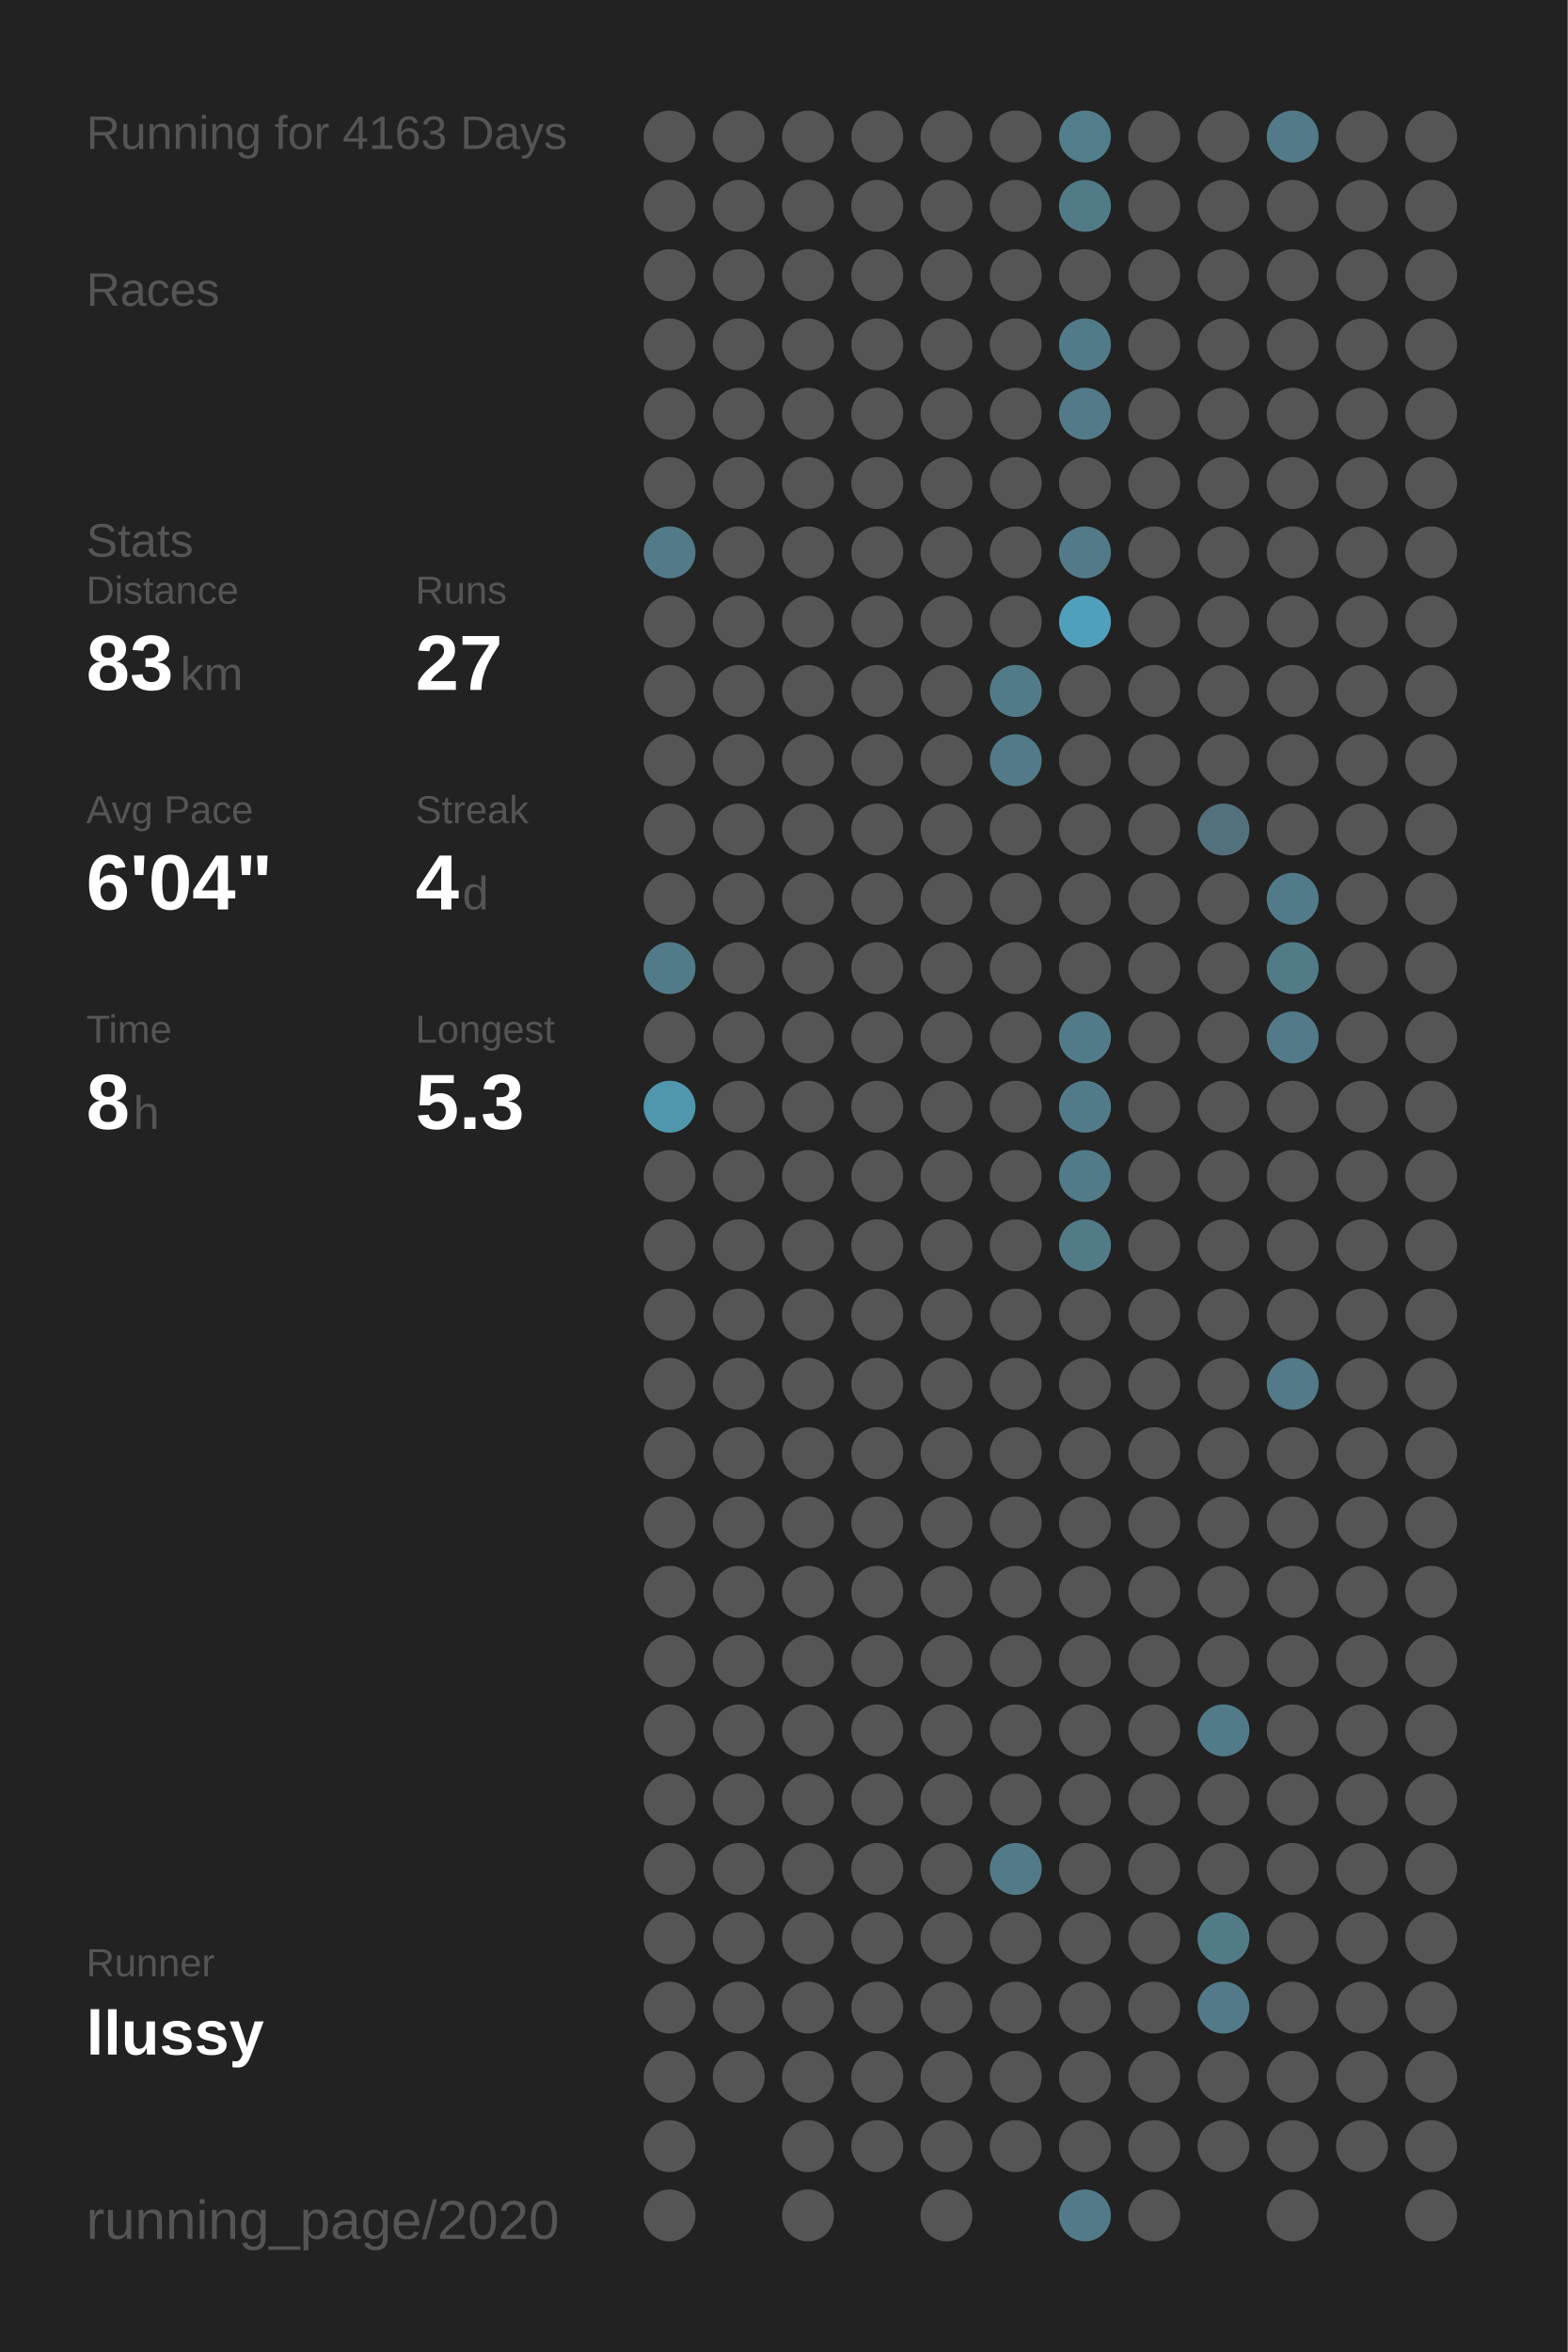
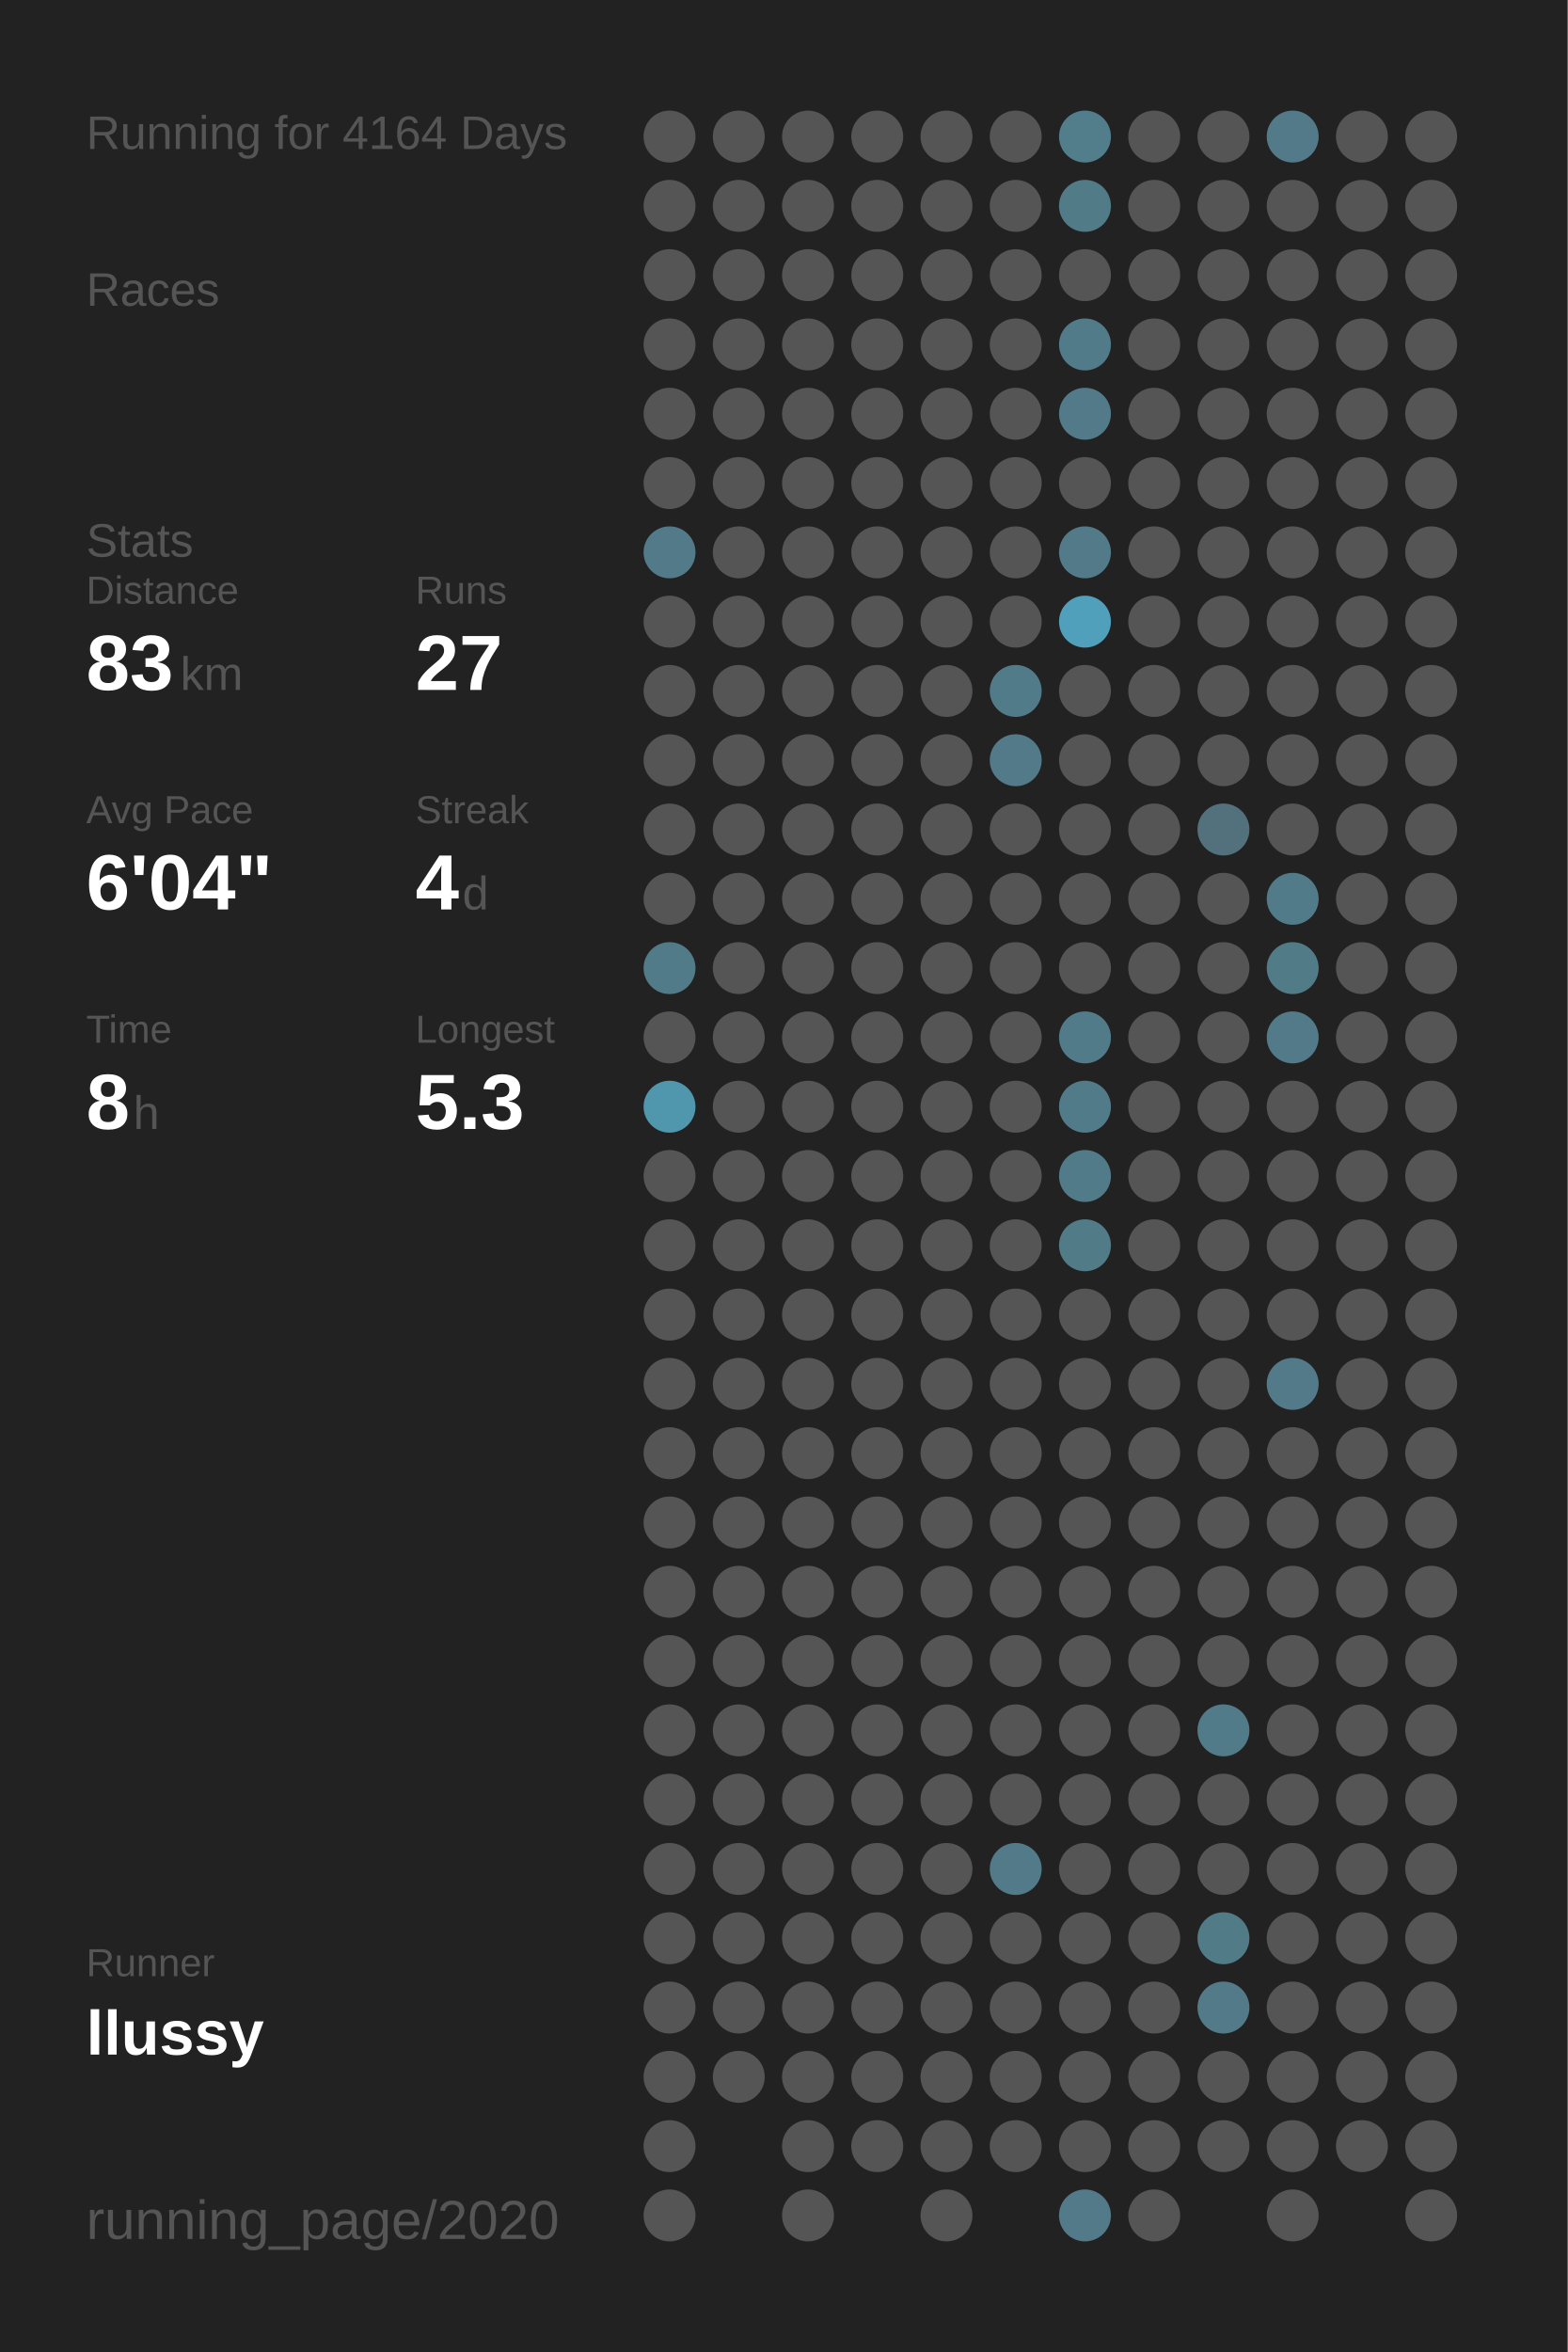
<svg xmlns="http://www.w3.org/2000/svg" baseProfile="full" height="300mm" version="1.1" viewBox="0,0,200,300" width="200mm">
  <defs />
  <rect fill="#222222" height="300" width="200" x="0" y="0" />
-   <text fill="#555555" style="font-size:6px; font-family:Arial;" x="11" y="19">Running for 4163 Days</text>
+   <text fill="#555555" style="font-size:6px; font-family:Arial;" x="11" y="19">Running for 4164 Days</text>
  <text fill="#555555" style="font-size:6px; font-family:Arial;" x="11" y="39">Races</text>
  <text fill="#555555" style="font-size:6px; font-family:Arial;" x="11" y="71">Stats</text>
  <text fill="#555555" style="font-size:5px; font-family:Arial;" x="11" y="77">Distance</text>
  <text fill="#FFFFFF" style="font-size:10px; font-family:Arial; font-weight:bold;" x="11" y="88">83</text>
  <text fill="#555555" style="font-size:6px; font-family:Arial;" x="23" y="88">km</text>
  <text fill="#555555" style="font-size:5px; font-family:Arial;" x="53" y="77">Runs</text>
  <text fill="#FFFFFF" style="font-size:10px; font-family:Arial; font-weight:bold;" x="53" y="88">27</text>
  <text fill="#555555" style="font-size:5px; font-family:Arial;" x="11" y="105">Avg Pace</text>
  <text fill="#FFFFFF" style="font-size:10px; font-family:Arial; font-weight:bold;" x="11" y="116">6'04"</text>
  <text fill="#555555" style="font-size:5px; font-family:Arial;" x="53" y="105">Streak</text>
  <text fill="#FFFFFF" style="font-size:10px; font-family:Arial; font-weight:bold;" x="53" y="116">4</text>
  <text fill="#555555" style="font-size:6px; font-family:Arial;" x="59" y="116">d</text>
  <text fill="#555555" style="font-size:5px; font-family:Arial;" x="11" y="133">Time</text>
  <text fill="#FFFFFF" style="font-size:10px; font-family:Arial; font-weight:bold;" x="11" y="144">8</text>
  <text fill="#555555" style="font-size:6px; font-family:Arial;" x="17" y="144">h</text>
  <text fill="#555555" style="font-size:5px; font-family:Arial;" x="53" y="133">Longest</text>
  <text fill="#FFFFFF" style="font-size:10px; font-family:Arial; font-weight:bold;" x="53" y="144">5.3</text>
  <text fill="#555555" style="font-size:5px; font-family:Arial;" x="11" y="252.065">Runner</text>
  <text fill="#FFFFFF" style="font-size:8px; font-family:Arial; font-weight:bold;" x="11" y="262.065">llussy</text>
  <text fill="#555555" style="font-size:7px; font-family:Arial;" x="11" y="285.581">running_page/2020</text>
  <circle cx="85.417" cy="17.419" fill="#555555" r="3.312" />
  <circle cx="85.417" cy="26.258" fill="#555555" r="3.312" />
  <circle cx="85.417" cy="35.097" fill="#555555" r="3.312" />
  <circle cx="85.417" cy="43.935" fill="#555555" r="3.312" />
  <circle cx="85.417" cy="52.774" fill="#555555" r="3.312" />
  <circle cx="85.417" cy="61.613" fill="#555555" r="3.312" />
  <circle cx="85.417" cy="70.452" fill="#527a88" r="3.312" />
  <circle cx="85.417" cy="79.29" fill="#555555" r="3.312" />
  <circle cx="85.417" cy="88.129" fill="#555555" r="3.312" />
  <circle cx="85.417" cy="96.968" fill="#555555" r="3.312" />
  <circle cx="85.417" cy="105.806" fill="#555555" r="3.312" />
  <circle cx="85.417" cy="114.645" fill="#555555" r="3.312" />
  <circle cx="85.417" cy="123.484" fill="#527b89" r="3.312" />
  <circle cx="85.417" cy="132.323" fill="#555555" r="3.312" />
  <circle cx="85.417" cy="141.161" fill="#5097ae" r="3.312" />
  <circle cx="85.417" cy="150" fill="#555555" r="3.312" />
  <circle cx="85.417" cy="158.839" fill="#555555" r="3.312" />
  <circle cx="85.417" cy="167.677" fill="#555555" r="3.312" />
  <circle cx="85.417" cy="176.516" fill="#555555" r="3.312" />
  <circle cx="85.417" cy="185.355" fill="#555555" r="3.312" />
  <circle cx="85.417" cy="194.194" fill="#555555" r="3.312" />
  <circle cx="85.417" cy="203.032" fill="#555555" r="3.312" />
  <circle cx="85.417" cy="211.871" fill="#555555" r="3.312" />
  <circle cx="85.417" cy="220.71" fill="#555555" r="3.312" />
  <circle cx="85.417" cy="229.548" fill="#555555" r="3.312" />
  <circle cx="85.417" cy="238.387" fill="#555555" r="3.312" />
  <circle cx="85.417" cy="247.226" fill="#555555" r="3.312" />
  <circle cx="85.417" cy="256.065" fill="#555555" r="3.312" />
  <circle cx="85.417" cy="264.903" fill="#555555" r="3.312" />
  <circle cx="85.417" cy="273.742" fill="#555555" r="3.312" />
  <circle cx="85.417" cy="282.581" fill="#555555" r="3.312" />
  <circle cx="94.25" cy="17.419" fill="#555555" r="3.312" />
  <circle cx="94.25" cy="26.258" fill="#555555" r="3.312" />
  <circle cx="94.25" cy="35.097" fill="#555555" r="3.312" />
  <circle cx="94.25" cy="43.935" fill="#555555" r="3.312" />
  <circle cx="94.25" cy="52.774" fill="#555555" r="3.312" />
  <circle cx="94.25" cy="61.613" fill="#555555" r="3.312" />
  <circle cx="94.25" cy="70.452" fill="#555555" r="3.312" />
  <circle cx="94.25" cy="79.29" fill="#555555" r="3.312" />
  <circle cx="94.25" cy="88.129" fill="#555555" r="3.312" />
  <circle cx="94.25" cy="96.968" fill="#555555" r="3.312" />
  <circle cx="94.25" cy="105.806" fill="#555555" r="3.312" />
  <circle cx="94.25" cy="114.645" fill="#555555" r="3.312" />
  <circle cx="94.25" cy="123.484" fill="#555555" r="3.312" />
  <circle cx="94.25" cy="132.323" fill="#555555" r="3.312" />
  <circle cx="94.25" cy="141.161" fill="#555555" r="3.312" />
  <circle cx="94.25" cy="150" fill="#555555" r="3.312" />
  <circle cx="94.25" cy="158.839" fill="#555555" r="3.312" />
  <circle cx="94.25" cy="167.677" fill="#555555" r="3.312" />
  <circle cx="94.25" cy="176.516" fill="#555555" r="3.312" />
  <circle cx="94.25" cy="185.355" fill="#555555" r="3.312" />
  <circle cx="94.25" cy="194.194" fill="#555555" r="3.312" />
  <circle cx="94.25" cy="203.032" fill="#555555" r="3.312" />
  <circle cx="94.25" cy="211.871" fill="#555555" r="3.312" />
  <circle cx="94.25" cy="220.71" fill="#555555" r="3.312" />
  <circle cx="94.25" cy="229.548" fill="#555555" r="3.312" />
  <circle cx="94.25" cy="238.387" fill="#555555" r="3.312" />
  <circle cx="94.25" cy="247.226" fill="#555555" r="3.312" />
  <circle cx="94.25" cy="256.065" fill="#555555" r="3.312" />
  <circle cx="94.25" cy="264.903" fill="#555555" r="3.312" />
  <circle cx="103.083" cy="17.419" fill="#555555" r="3.312" />
  <circle cx="103.083" cy="26.258" fill="#555555" r="3.312" />
  <circle cx="103.083" cy="35.097" fill="#555555" r="3.312" />
  <circle cx="103.083" cy="43.935" fill="#555555" r="3.312" />
  <circle cx="103.083" cy="52.774" fill="#555555" r="3.312" />
  <circle cx="103.083" cy="61.613" fill="#555555" r="3.312" />
  <circle cx="103.083" cy="70.452" fill="#555555" r="3.312" />
  <circle cx="103.083" cy="79.29" fill="#555555" r="3.312" />
  <circle cx="103.083" cy="88.129" fill="#555555" r="3.312" />
  <circle cx="103.083" cy="96.968" fill="#555555" r="3.312" />
  <circle cx="103.083" cy="105.806" fill="#555555" r="3.312" />
  <circle cx="103.083" cy="114.645" fill="#555555" r="3.312" />
  <circle cx="103.083" cy="123.484" fill="#555555" r="3.312" />
  <circle cx="103.083" cy="132.323" fill="#555555" r="3.312" />
  <circle cx="103.083" cy="141.161" fill="#555555" r="3.312" />
  <circle cx="103.083" cy="150" fill="#555555" r="3.312" />
  <circle cx="103.083" cy="158.839" fill="#555555" r="3.312" />
  <circle cx="103.083" cy="167.677" fill="#555555" r="3.312" />
  <circle cx="103.083" cy="176.516" fill="#555555" r="3.312" />
  <circle cx="103.083" cy="185.355" fill="#555555" r="3.312" />
  <circle cx="103.083" cy="194.194" fill="#555555" r="3.312" />
  <circle cx="103.083" cy="203.032" fill="#555555" r="3.312" />
  <circle cx="103.083" cy="211.871" fill="#555555" r="3.312" />
  <circle cx="103.083" cy="220.71" fill="#555555" r="3.312" />
  <circle cx="103.083" cy="229.548" fill="#555555" r="3.312" />
  <circle cx="103.083" cy="238.387" fill="#555555" r="3.312" />
  <circle cx="103.083" cy="247.226" fill="#555555" r="3.312" />
  <circle cx="103.083" cy="256.065" fill="#555555" r="3.312" />
  <circle cx="103.083" cy="264.903" fill="#555555" r="3.312" />
  <circle cx="103.083" cy="273.742" fill="#555555" r="3.312" />
  <circle cx="103.083" cy="282.581" fill="#555555" r="3.312" />
  <circle cx="111.917" cy="17.419" fill="#555555" r="3.312" />
  <circle cx="111.917" cy="26.258" fill="#555555" r="3.312" />
  <circle cx="111.917" cy="35.097" fill="#555555" r="3.312" />
  <circle cx="111.917" cy="43.935" fill="#555555" r="3.312" />
  <circle cx="111.917" cy="52.774" fill="#555555" r="3.312" />
  <circle cx="111.917" cy="61.613" fill="#555555" r="3.312" />
  <circle cx="111.917" cy="70.452" fill="#555555" r="3.312" />
  <circle cx="111.917" cy="79.29" fill="#555555" r="3.312" />
  <circle cx="111.917" cy="88.129" fill="#555555" r="3.312" />
  <circle cx="111.917" cy="96.968" fill="#555555" r="3.312" />
  <circle cx="111.917" cy="105.806" fill="#555555" r="3.312" />
  <circle cx="111.917" cy="114.645" fill="#555555" r="3.312" />
  <circle cx="111.917" cy="123.484" fill="#555555" r="3.312" />
  <circle cx="111.917" cy="132.323" fill="#555555" r="3.312" />
  <circle cx="111.917" cy="141.161" fill="#555555" r="3.312" />
  <circle cx="111.917" cy="150" fill="#555555" r="3.312" />
  <circle cx="111.917" cy="158.839" fill="#555555" r="3.312" />
  <circle cx="111.917" cy="167.677" fill="#555555" r="3.312" />
  <circle cx="111.917" cy="176.516" fill="#555555" r="3.312" />
  <circle cx="111.917" cy="185.355" fill="#555555" r="3.312" />
  <circle cx="111.917" cy="194.194" fill="#555555" r="3.312" />
  <circle cx="111.917" cy="203.032" fill="#555555" r="3.312" />
  <circle cx="111.917" cy="211.871" fill="#555555" r="3.312" />
  <circle cx="111.917" cy="220.71" fill="#555555" r="3.312" />
  <circle cx="111.917" cy="229.548" fill="#555555" r="3.312" />
  <circle cx="111.917" cy="238.387" fill="#555555" r="3.312" />
  <circle cx="111.917" cy="247.226" fill="#555555" r="3.312" />
  <circle cx="111.917" cy="256.065" fill="#555555" r="3.312" />
  <circle cx="111.917" cy="264.903" fill="#555555" r="3.312" />
  <circle cx="111.917" cy="273.742" fill="#555555" r="3.312" />
  <circle cx="120.75" cy="17.419" fill="#555555" r="3.312" />
  <circle cx="120.75" cy="26.258" fill="#555555" r="3.312" />
  <circle cx="120.75" cy="35.097" fill="#555555" r="3.312" />
  <circle cx="120.75" cy="43.935" fill="#555555" r="3.312" />
  <circle cx="120.75" cy="52.774" fill="#555555" r="3.312" />
  <circle cx="120.75" cy="61.613" fill="#555555" r="3.312" />
  <circle cx="120.75" cy="70.452" fill="#555555" r="3.312" />
  <circle cx="120.75" cy="79.29" fill="#555555" r="3.312" />
  <circle cx="120.75" cy="88.129" fill="#555555" r="3.312" />
  <circle cx="120.75" cy="96.968" fill="#555555" r="3.312" />
  <circle cx="120.75" cy="105.806" fill="#555555" r="3.312" />
  <circle cx="120.75" cy="114.645" fill="#555555" r="3.312" />
  <circle cx="120.75" cy="123.484" fill="#555555" r="3.312" />
  <circle cx="120.75" cy="132.323" fill="#555555" r="3.312" />
  <circle cx="120.75" cy="141.161" fill="#555555" r="3.312" />
  <circle cx="120.75" cy="150" fill="#555555" r="3.312" />
  <circle cx="120.75" cy="158.839" fill="#555555" r="3.312" />
  <circle cx="120.75" cy="167.677" fill="#555555" r="3.312" />
  <circle cx="120.75" cy="176.516" fill="#555555" r="3.312" />
  <circle cx="120.75" cy="185.355" fill="#555555" r="3.312" />
  <circle cx="120.75" cy="194.194" fill="#555555" r="3.312" />
  <circle cx="120.75" cy="203.032" fill="#555555" r="3.312" />
  <circle cx="120.75" cy="211.871" fill="#555555" r="3.312" />
  <circle cx="120.75" cy="220.71" fill="#555555" r="3.312" />
  <circle cx="120.75" cy="229.548" fill="#555555" r="3.312" />
  <circle cx="120.75" cy="238.387" fill="#555555" r="3.312" />
  <circle cx="120.75" cy="247.226" fill="#555555" r="3.312" />
  <circle cx="120.75" cy="256.065" fill="#555555" r="3.312" />
  <circle cx="120.75" cy="264.903" fill="#555555" r="3.312" />
  <circle cx="120.75" cy="273.742" fill="#555555" r="3.312" />
  <circle cx="120.75" cy="282.581" fill="#555555" r="3.312" />
  <circle cx="129.583" cy="17.419" fill="#555555" r="3.312" />
  <circle cx="129.583" cy="26.258" fill="#555555" r="3.312" />
  <circle cx="129.583" cy="35.097" fill="#555555" r="3.312" />
  <circle cx="129.583" cy="43.935" fill="#555555" r="3.312" />
  <circle cx="129.583" cy="52.774" fill="#555555" r="3.312" />
  <circle cx="129.583" cy="61.613" fill="#555555" r="3.312" />
  <circle cx="129.583" cy="70.452" fill="#555555" r="3.312" />
  <circle cx="129.583" cy="79.29" fill="#555555" r="3.312" />
  <circle cx="129.583" cy="88.129" fill="#527b89" r="3.312" />
  <circle cx="129.583" cy="96.968" fill="#527a88" r="3.312" />
  <circle cx="129.583" cy="105.806" fill="#555555" r="3.312" />
  <circle cx="129.583" cy="114.645" fill="#555555" r="3.312" />
  <circle cx="129.583" cy="123.484" fill="#555555" r="3.312" />
  <circle cx="129.583" cy="132.323" fill="#555555" r="3.312" />
  <circle cx="129.583" cy="141.161" fill="#555555" r="3.312" />
  <circle cx="129.583" cy="150" fill="#555555" r="3.312" />
  <circle cx="129.583" cy="158.839" fill="#555555" r="3.312" />
  <circle cx="129.583" cy="167.677" fill="#555555" r="3.312" />
  <circle cx="129.583" cy="176.516" fill="#555555" r="3.312" />
  <circle cx="129.583" cy="185.355" fill="#555555" r="3.312" />
  <circle cx="129.583" cy="194.194" fill="#555555" r="3.312" />
  <circle cx="129.583" cy="203.032" fill="#555555" r="3.312" />
  <circle cx="129.583" cy="211.871" fill="#555555" r="3.312" />
  <circle cx="129.583" cy="220.71" fill="#555555" r="3.312" />
  <circle cx="129.583" cy="229.548" fill="#555555" r="3.312" />
  <circle cx="129.583" cy="238.387" fill="#527a88" r="3.312" />
  <circle cx="129.583" cy="247.226" fill="#555555" r="3.312" />
  <circle cx="129.583" cy="256.065" fill="#555555" r="3.312" />
  <circle cx="129.583" cy="264.903" fill="#555555" r="3.312" />
  <circle cx="129.583" cy="273.742" fill="#555555" r="3.312" />
  <circle cx="138.417" cy="17.419" fill="#527d8b" r="3.312" />
  <circle cx="138.417" cy="26.258" fill="#527b88" r="3.312" />
  <circle cx="138.417" cy="35.097" fill="#555555" r="3.312" />
  <circle cx="138.417" cy="43.935" fill="#527b89" r="3.312" />
  <circle cx="138.417" cy="52.774" fill="#527a88" r="3.312" />
  <circle cx="138.417" cy="61.613" fill="#555555" r="3.312" />
  <circle cx="138.417" cy="70.452" fill="#527a88" r="3.312" />
  <circle cx="138.417" cy="79.29" fill="#50a0bb" r="3.312" />
  <circle cx="138.417" cy="88.129" fill="#555555" r="3.312" />
  <circle cx="138.417" cy="96.968" fill="#555555" r="3.312" />
  <circle cx="138.417" cy="105.806" fill="#555555" r="3.312" />
  <circle cx="138.417" cy="114.645" fill="#555555" r="3.312" />
  <circle cx="138.417" cy="123.484" fill="#555555" r="3.312" />
  <circle cx="138.417" cy="132.323" fill="#527b89" r="3.312" />
  <circle cx="138.417" cy="141.161" fill="#527b89" r="3.312" />
  <circle cx="138.417" cy="150" fill="#527b89" r="3.312" />
  <circle cx="138.417" cy="158.839" fill="#527b88" r="3.312" />
  <circle cx="138.417" cy="167.677" fill="#555555" r="3.312" />
  <circle cx="138.417" cy="176.516" fill="#555555" r="3.312" />
  <circle cx="138.417" cy="185.355" fill="#555555" r="3.312" />
  <circle cx="138.417" cy="194.194" fill="#555555" r="3.312" />
  <circle cx="138.417" cy="203.032" fill="#555555" r="3.312" />
  <circle cx="138.417" cy="211.871" fill="#555555" r="3.312" />
  <circle cx="138.417" cy="220.71" fill="#555555" r="3.312" />
  <circle cx="138.417" cy="229.548" fill="#555555" r="3.312" />
  <circle cx="138.417" cy="238.387" fill="#555555" r="3.312" />
  <circle cx="138.417" cy="247.226" fill="#555555" r="3.312" />
  <circle cx="138.417" cy="256.065" fill="#555555" r="3.312" />
  <circle cx="138.417" cy="264.903" fill="#555555" r="3.312" />
  <circle cx="138.417" cy="273.742" fill="#555555" r="3.312" />
  <circle cx="138.417" cy="282.581" fill="#527a88" r="3.312" />
  <circle cx="147.25" cy="17.419" fill="#555555" r="3.312" />
  <circle cx="147.25" cy="26.258" fill="#555555" r="3.312" />
  <circle cx="147.25" cy="35.097" fill="#555555" r="3.312" />
  <circle cx="147.25" cy="43.935" fill="#555555" r="3.312" />
  <circle cx="147.25" cy="52.774" fill="#555555" r="3.312" />
  <circle cx="147.25" cy="61.613" fill="#555555" r="3.312" />
  <circle cx="147.25" cy="70.452" fill="#555555" r="3.312" />
  <circle cx="147.25" cy="79.29" fill="#555555" r="3.312" />
  <circle cx="147.25" cy="88.129" fill="#555555" r="3.312" />
  <circle cx="147.25" cy="96.968" fill="#555555" r="3.312" />
  <circle cx="147.25" cy="105.806" fill="#555555" r="3.312" />
  <circle cx="147.25" cy="114.645" fill="#555555" r="3.312" />
  <circle cx="147.25" cy="123.484" fill="#555555" r="3.312" />
  <circle cx="147.25" cy="132.323" fill="#555555" r="3.312" />
  <circle cx="147.25" cy="141.161" fill="#555555" r="3.312" />
  <circle cx="147.25" cy="150" fill="#555555" r="3.312" />
  <circle cx="147.25" cy="158.839" fill="#555555" r="3.312" />
  <circle cx="147.25" cy="167.677" fill="#555555" r="3.312" />
  <circle cx="147.25" cy="176.516" fill="#555555" r="3.312" />
  <circle cx="147.25" cy="185.355" fill="#555555" r="3.312" />
  <circle cx="147.25" cy="194.194" fill="#555555" r="3.312" />
  <circle cx="147.25" cy="203.032" fill="#555555" r="3.312" />
  <circle cx="147.25" cy="211.871" fill="#555555" r="3.312" />
  <circle cx="147.25" cy="220.71" fill="#555555" r="3.312" />
  <circle cx="147.25" cy="229.548" fill="#555555" r="3.312" />
  <circle cx="147.25" cy="238.387" fill="#555555" r="3.312" />
  <circle cx="147.25" cy="247.226" fill="#555555" r="3.312" />
  <circle cx="147.25" cy="256.065" fill="#555555" r="3.312" />
  <circle cx="147.25" cy="264.903" fill="#555555" r="3.312" />
  <circle cx="147.25" cy="273.742" fill="#555555" r="3.312" />
  <circle cx="147.25" cy="282.581" fill="#555555" r="3.312" />
  <circle cx="156.083" cy="17.419" fill="#555555" r="3.312" />
  <circle cx="156.083" cy="26.258" fill="#555555" r="3.312" />
  <circle cx="156.083" cy="35.097" fill="#555555" r="3.312" />
  <circle cx="156.083" cy="43.935" fill="#555555" r="3.312" />
  <circle cx="156.083" cy="52.774" fill="#555555" r="3.312" />
  <circle cx="156.083" cy="61.613" fill="#555555" r="3.312" />
  <circle cx="156.083" cy="70.452" fill="#555555" r="3.312" />
  <circle cx="156.083" cy="79.29" fill="#555555" r="3.312" />
  <circle cx="156.083" cy="88.129" fill="#555555" r="3.312" />
  <circle cx="156.083" cy="96.968" fill="#555555" r="3.312" />
  <circle cx="156.083" cy="105.806" fill="#53717c" r="3.312" />
  <circle cx="156.083" cy="114.645" fill="#555555" r="3.312" />
  <circle cx="156.083" cy="123.484" fill="#555555" r="3.312" />
  <circle cx="156.083" cy="132.323" fill="#555555" r="3.312" />
  <circle cx="156.083" cy="141.161" fill="#555555" r="3.312" />
  <circle cx="156.083" cy="150" fill="#555555" r="3.312" />
  <circle cx="156.083" cy="158.839" fill="#555555" r="3.312" />
  <circle cx="156.083" cy="167.677" fill="#555555" r="3.312" />
  <circle cx="156.083" cy="176.516" fill="#555555" r="3.312" />
  <circle cx="156.083" cy="185.355" fill="#555555" r="3.312" />
  <circle cx="156.083" cy="194.194" fill="#555555" r="3.312" />
  <circle cx="156.083" cy="203.032" fill="#555555" r="3.312" />
  <circle cx="156.083" cy="211.871" fill="#555555" r="3.312" />
  <circle cx="156.083" cy="220.71" fill="#527b89" r="3.312" />
  <circle cx="156.083" cy="229.548" fill="#555555" r="3.312" />
  <circle cx="156.083" cy="238.387" fill="#555555" r="3.312" />
  <circle cx="156.083" cy="247.226" fill="#527b88" r="3.312" />
  <circle cx="156.083" cy="256.065" fill="#527a88" r="3.312" />
  <circle cx="156.083" cy="264.903" fill="#555555" r="3.312" />
  <circle cx="156.083" cy="273.742" fill="#555555" r="3.312" />
  <circle cx="164.917" cy="17.419" fill="#527a88" r="3.312" />
  <circle cx="164.917" cy="26.258" fill="#555555" r="3.312" />
  <circle cx="164.917" cy="35.097" fill="#555555" r="3.312" />
  <circle cx="164.917" cy="43.935" fill="#555555" r="3.312" />
  <circle cx="164.917" cy="52.774" fill="#555555" r="3.312" />
  <circle cx="164.917" cy="61.613" fill="#555555" r="3.312" />
  <circle cx="164.917" cy="70.452" fill="#555555" r="3.312" />
  <circle cx="164.917" cy="79.29" fill="#555555" r="3.312" />
  <circle cx="164.917" cy="88.129" fill="#555555" r="3.312" />
  <circle cx="164.917" cy="96.968" fill="#555555" r="3.312" />
  <circle cx="164.917" cy="105.806" fill="#555555" r="3.312" />
  <circle cx="164.917" cy="114.645" fill="#527b89" r="3.312" />
  <circle cx="164.917" cy="123.484" fill="#527b88" r="3.312" />
  <circle cx="164.917" cy="132.323" fill="#527a88" r="3.312" />
  <circle cx="164.917" cy="141.161" fill="#555555" r="3.312" />
  <circle cx="164.917" cy="150" fill="#555555" r="3.312" />
  <circle cx="164.917" cy="158.839" fill="#555555" r="3.312" />
  <circle cx="164.917" cy="167.677" fill="#555555" r="3.312" />
  <circle cx="164.917" cy="176.516" fill="#527a88" r="3.312" />
  <circle cx="164.917" cy="185.355" fill="#555555" r="3.312" />
  <circle cx="164.917" cy="194.194" fill="#555555" r="3.312" />
  <circle cx="164.917" cy="203.032" fill="#555555" r="3.312" />
  <circle cx="164.917" cy="211.871" fill="#555555" r="3.312" />
  <circle cx="164.917" cy="220.71" fill="#555555" r="3.312" />
  <circle cx="164.917" cy="229.548" fill="#555555" r="3.312" />
  <circle cx="164.917" cy="238.387" fill="#555555" r="3.312" />
  <circle cx="164.917" cy="247.226" fill="#555555" r="3.312" />
  <circle cx="164.917" cy="256.065" fill="#555555" r="3.312" />
  <circle cx="164.917" cy="264.903" fill="#555555" r="3.312" />
  <circle cx="164.917" cy="273.742" fill="#555555" r="3.312" />
  <circle cx="164.917" cy="282.581" fill="#555555" r="3.312" />
  <circle cx="173.75" cy="17.419" fill="#555555" r="3.312" />
  <circle cx="173.75" cy="26.258" fill="#555555" r="3.312" />
  <circle cx="173.75" cy="35.097" fill="#555555" r="3.312" />
  <circle cx="173.75" cy="43.935" fill="#555555" r="3.312" />
  <circle cx="173.75" cy="52.774" fill="#555555" r="3.312" />
  <circle cx="173.75" cy="61.613" fill="#555555" r="3.312" />
  <circle cx="173.75" cy="70.452" fill="#555555" r="3.312" />
  <circle cx="173.75" cy="79.29" fill="#555555" r="3.312" />
  <circle cx="173.75" cy="88.129" fill="#555555" r="3.312" />
  <circle cx="173.75" cy="96.968" fill="#555555" r="3.312" />
  <circle cx="173.75" cy="105.806" fill="#555555" r="3.312" />
  <circle cx="173.75" cy="114.645" fill="#555555" r="3.312" />
  <circle cx="173.75" cy="123.484" fill="#555555" r="3.312" />
  <circle cx="173.75" cy="132.323" fill="#555555" r="3.312" />
  <circle cx="173.75" cy="141.161" fill="#555555" r="3.312" />
  <circle cx="173.75" cy="150" fill="#555555" r="3.312" />
  <circle cx="173.75" cy="158.839" fill="#555555" r="3.312" />
  <circle cx="173.75" cy="167.677" fill="#555555" r="3.312" />
  <circle cx="173.75" cy="176.516" fill="#555555" r="3.312" />
  <circle cx="173.75" cy="185.355" fill="#555555" r="3.312" />
  <circle cx="173.75" cy="194.194" fill="#555555" r="3.312" />
  <circle cx="173.75" cy="203.032" fill="#555555" r="3.312" />
  <circle cx="173.75" cy="211.871" fill="#555555" r="3.312" />
  <circle cx="173.75" cy="220.71" fill="#555555" r="3.312" />
  <circle cx="173.75" cy="229.548" fill="#555555" r="3.312" />
  <circle cx="173.75" cy="238.387" fill="#555555" r="3.312" />
  <circle cx="173.75" cy="247.226" fill="#555555" r="3.312" />
  <circle cx="173.75" cy="256.065" fill="#555555" r="3.312" />
  <circle cx="173.75" cy="264.903" fill="#555555" r="3.312" />
  <circle cx="173.75" cy="273.742" fill="#555555" r="3.312" />
  <circle cx="182.583" cy="17.419" fill="#555555" r="3.312" />
  <circle cx="182.583" cy="26.258" fill="#555555" r="3.312" />
  <circle cx="182.583" cy="35.097" fill="#555555" r="3.312" />
  <circle cx="182.583" cy="43.935" fill="#555555" r="3.312" />
  <circle cx="182.583" cy="52.774" fill="#555555" r="3.312" />
  <circle cx="182.583" cy="61.613" fill="#555555" r="3.312" />
  <circle cx="182.583" cy="70.452" fill="#555555" r="3.312" />
  <circle cx="182.583" cy="79.29" fill="#555555" r="3.312" />
  <circle cx="182.583" cy="88.129" fill="#555555" r="3.312" />
  <circle cx="182.583" cy="96.968" fill="#555555" r="3.312" />
  <circle cx="182.583" cy="105.806" fill="#555555" r="3.312" />
  <circle cx="182.583" cy="114.645" fill="#555555" r="3.312" />
  <circle cx="182.583" cy="123.484" fill="#555555" r="3.312" />
  <circle cx="182.583" cy="132.323" fill="#555555" r="3.312" />
  <circle cx="182.583" cy="141.161" fill="#555555" r="3.312" />
  <circle cx="182.583" cy="150" fill="#555555" r="3.312" />
  <circle cx="182.583" cy="158.839" fill="#555555" r="3.312" />
  <circle cx="182.583" cy="167.677" fill="#555555" r="3.312" />
  <circle cx="182.583" cy="176.516" fill="#555555" r="3.312" />
  <circle cx="182.583" cy="185.355" fill="#555555" r="3.312" />
  <circle cx="182.583" cy="194.194" fill="#555555" r="3.312" />
  <circle cx="182.583" cy="203.032" fill="#555555" r="3.312" />
  <circle cx="182.583" cy="211.871" fill="#555555" r="3.312" />
  <circle cx="182.583" cy="220.71" fill="#555555" r="3.312" />
  <circle cx="182.583" cy="229.548" fill="#555555" r="3.312" />
  <circle cx="182.583" cy="238.387" fill="#555555" r="3.312" />
  <circle cx="182.583" cy="247.226" fill="#555555" r="3.312" />
  <circle cx="182.583" cy="256.065" fill="#555555" r="3.312" />
  <circle cx="182.583" cy="264.903" fill="#555555" r="3.312" />
  <circle cx="182.583" cy="273.742" fill="#555555" r="3.312" />
  <circle cx="182.583" cy="282.581" fill="#555555" r="3.312" />
</svg>
